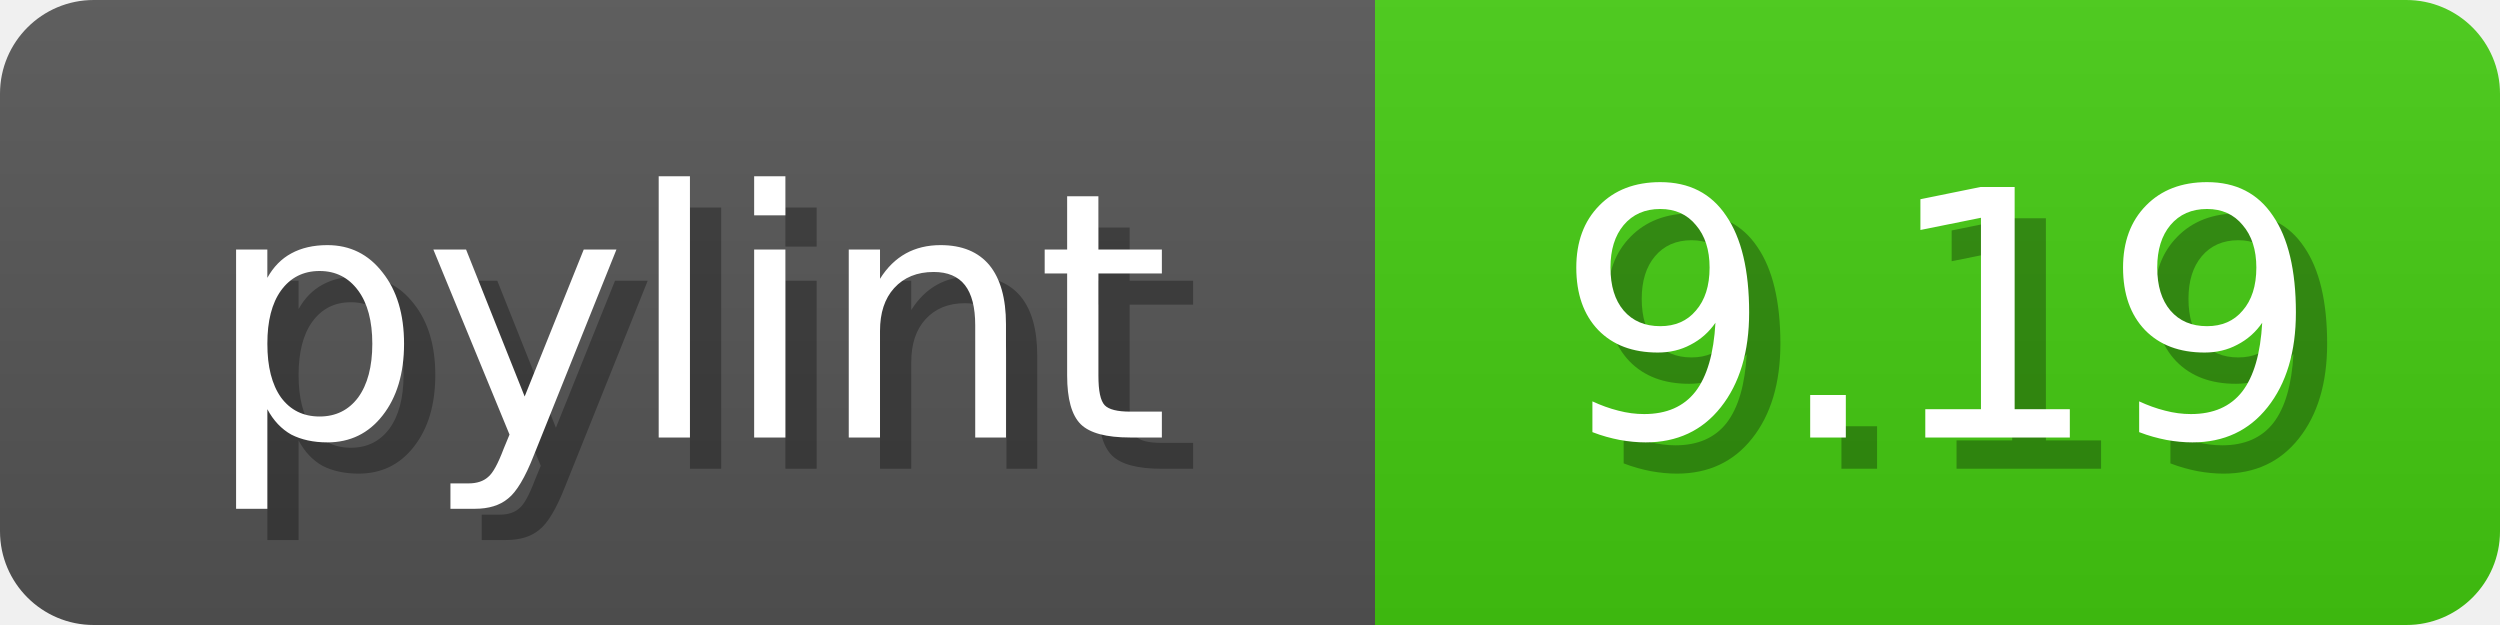
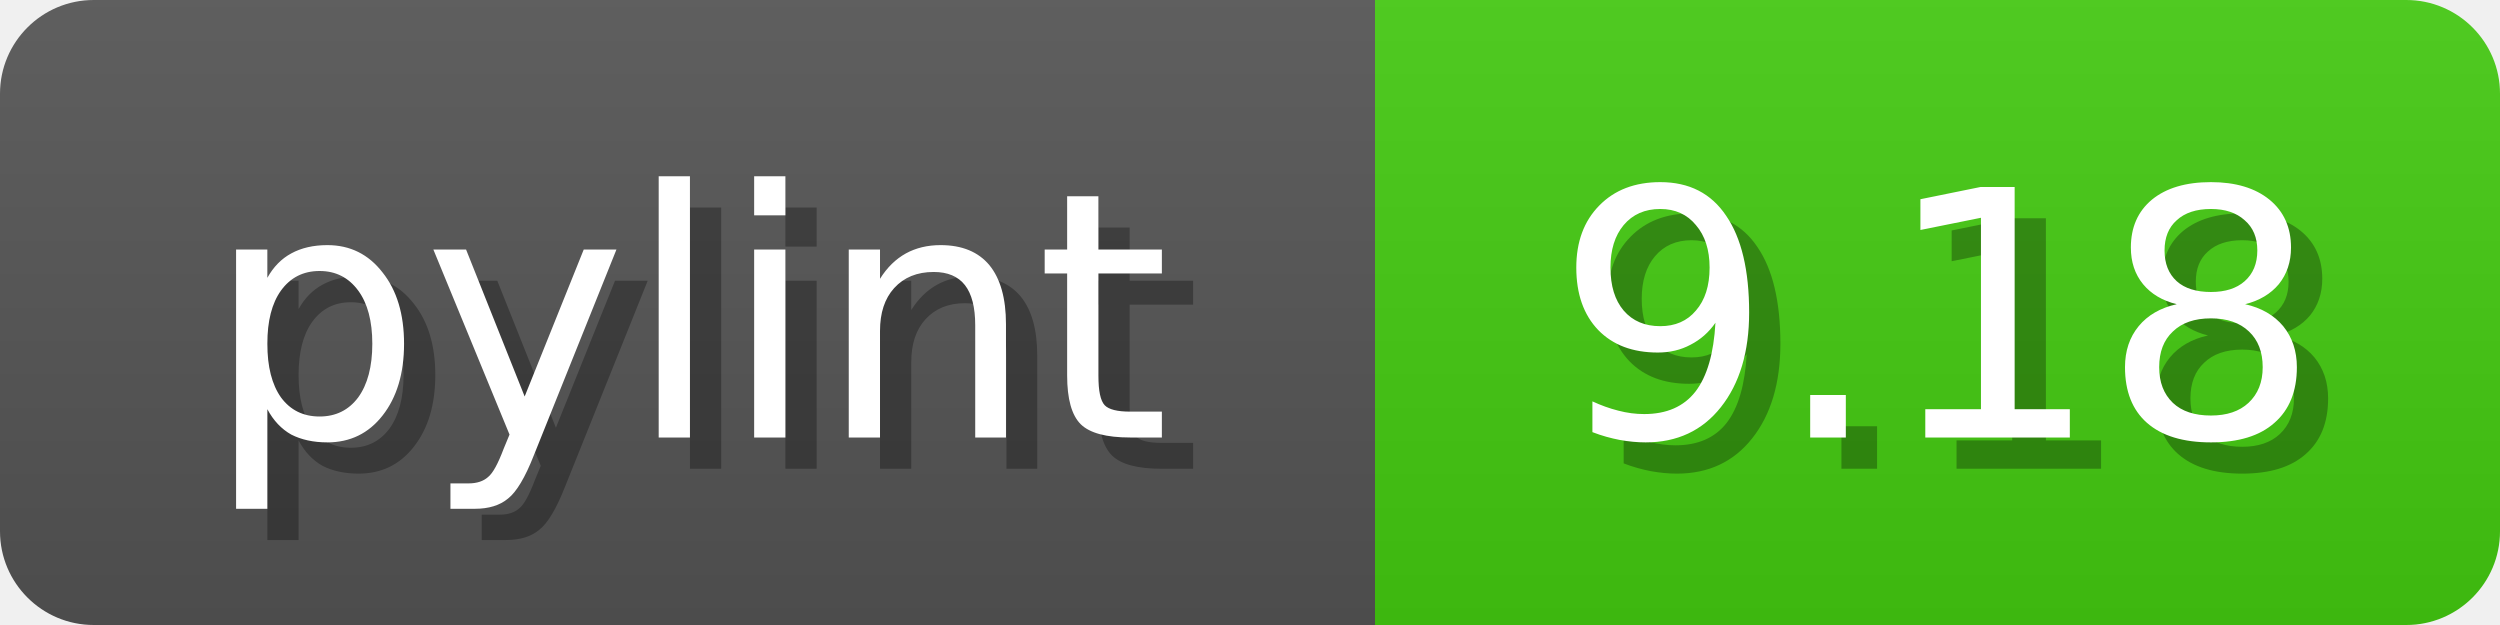
<svg xmlns="http://www.w3.org/2000/svg" width="80" height="20">
  <linearGradient id="b" x2="0" y2="100%">
    <stop offset="0" stop-color="#bbb" stop-opacity=".1" />
    <stop offset="1" stop-opacity=".1" />
  </linearGradient>
  <mask id="anybadge_1">
    <rect width="80" height="20" rx="3" fill="#fff" />
  </mask>
  <g mask="url(#anybadge_1)">
    <path fill="#555" d="M0 0h44v20H0z" />
    <path fill="#4C1" d="M44 0h36v20H44z" />
    <path fill="url(#b)" d="M0 0h80v20H0z" />
  </g>
  <g fill="#fff" text-anchor="middle" font-family="DejaVu Sans,Verdana,Geneva,sans-serif" font-size="11">
    <text x="23.0" y="15" fill="#010101" fill-opacity=".3">pylint</text>
    <text x="22.0" y="14">pylint</text>
  </g>
  <g fill="#fff" text-anchor="middle" font-family="DejaVu Sans,Verdana,Geneva,sans-serif" font-size="11">
-     <text x="63.0" y="15" fill="#010101" fill-opacity=".3">9.19</text>
-     <text x="62.0" y="14">9.19</text>
+     <text x="63.0" y="15" fill="#010101" fill-opacity=".3">9.18</text>
+     <text x="62.0" y="14">9.18</text>
  </g>
</svg>
